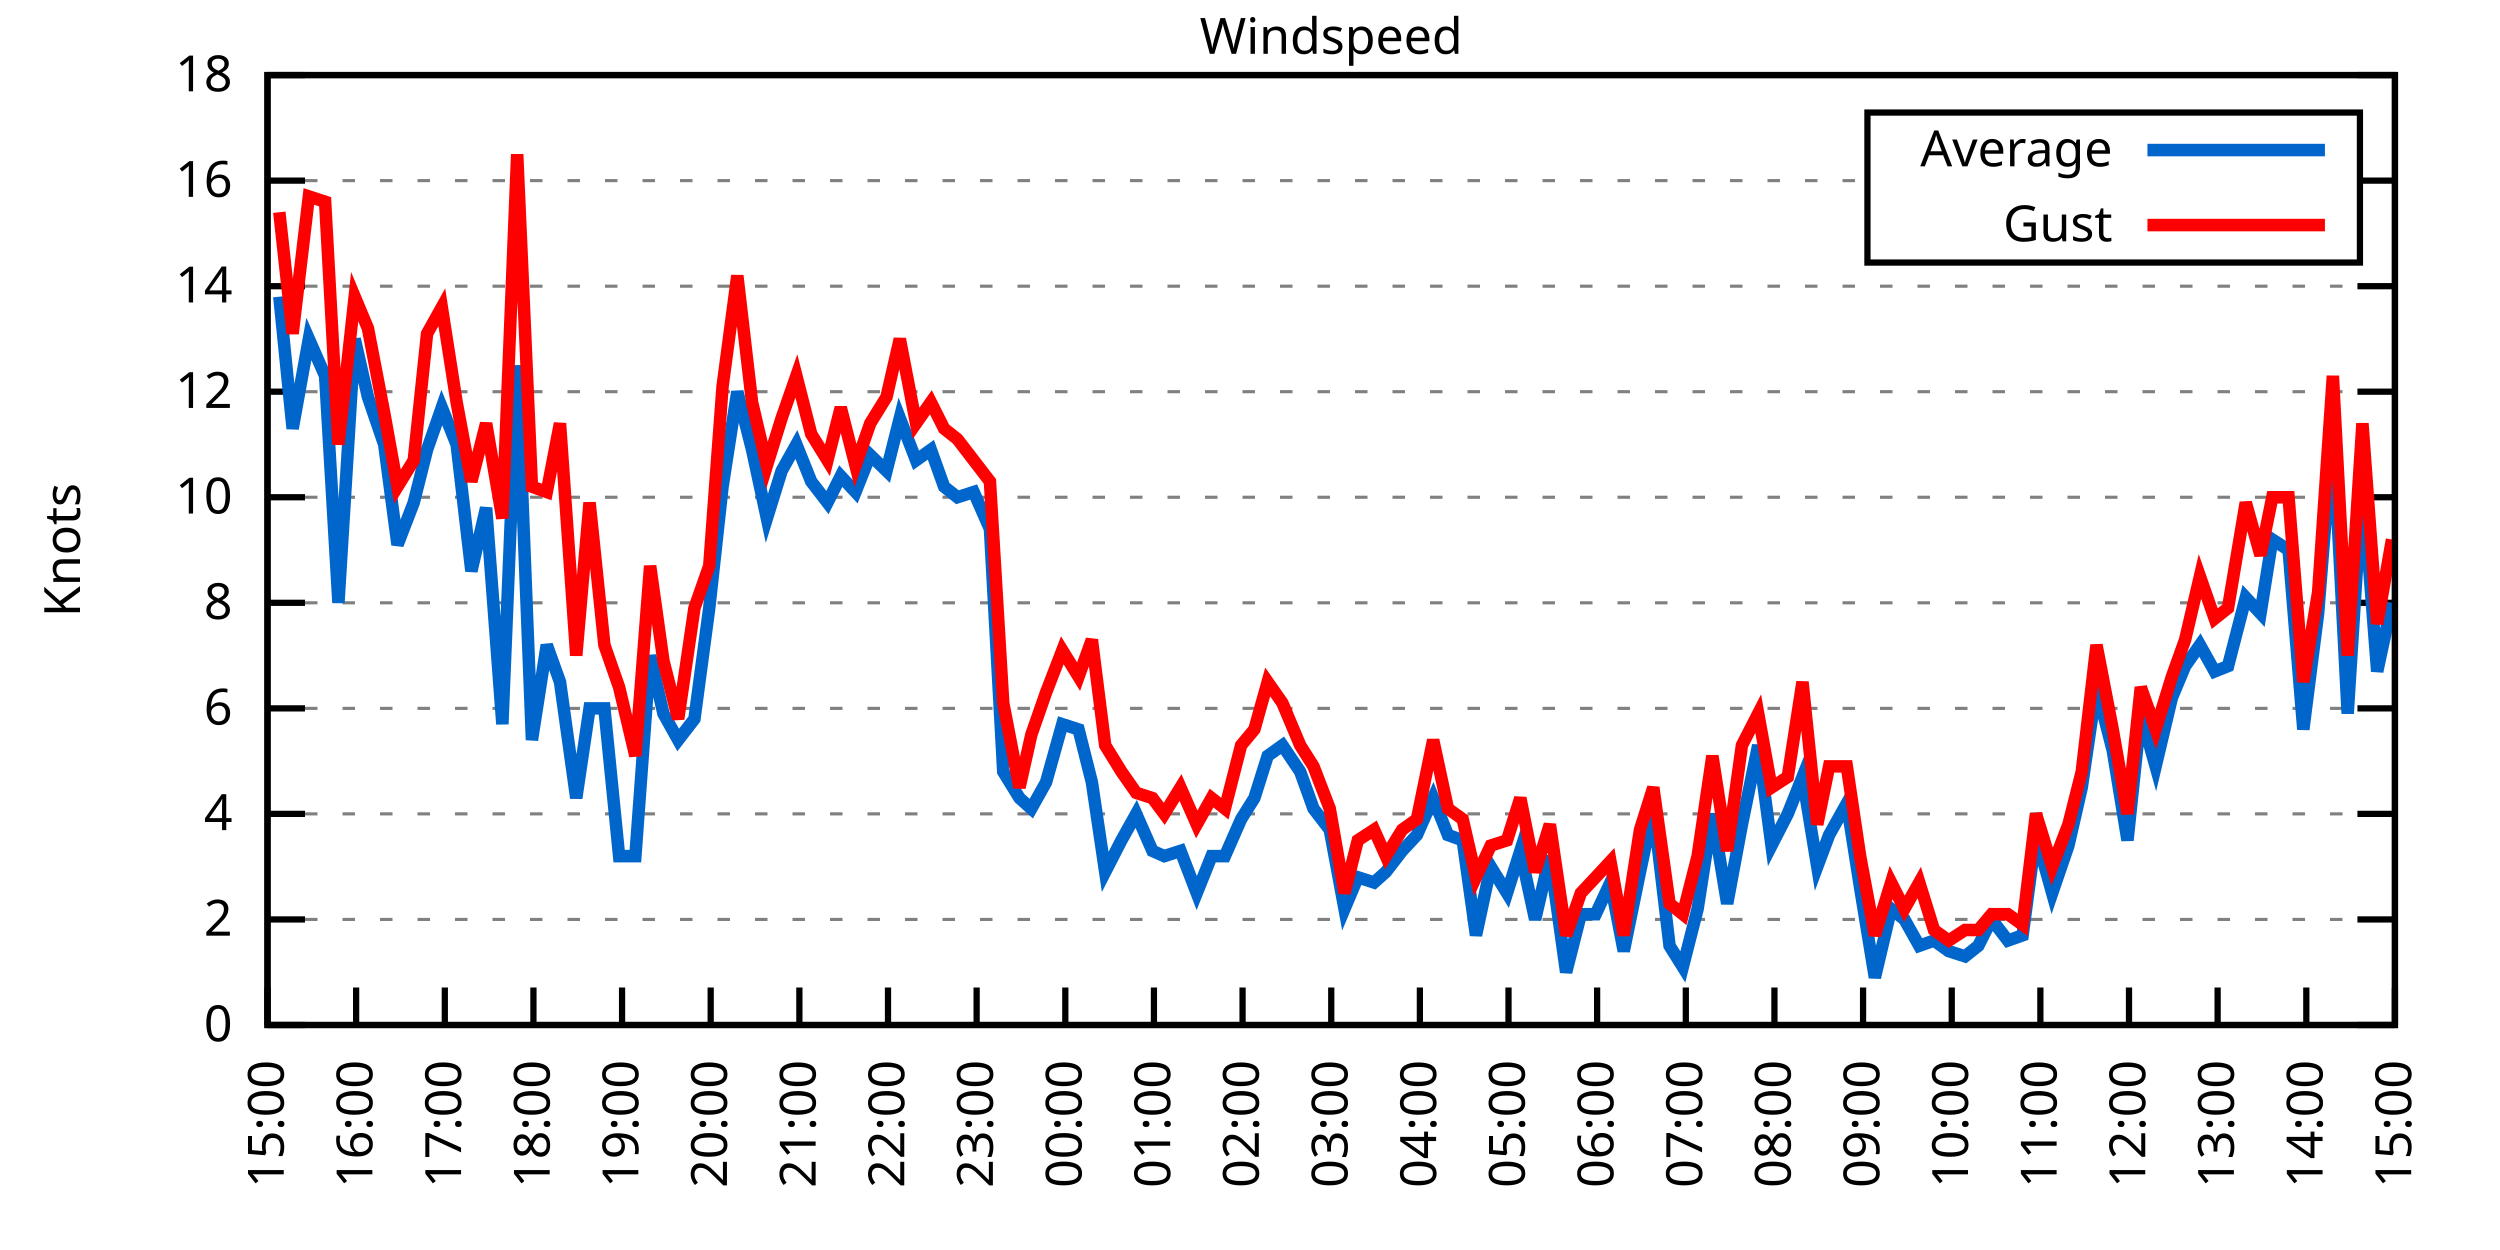
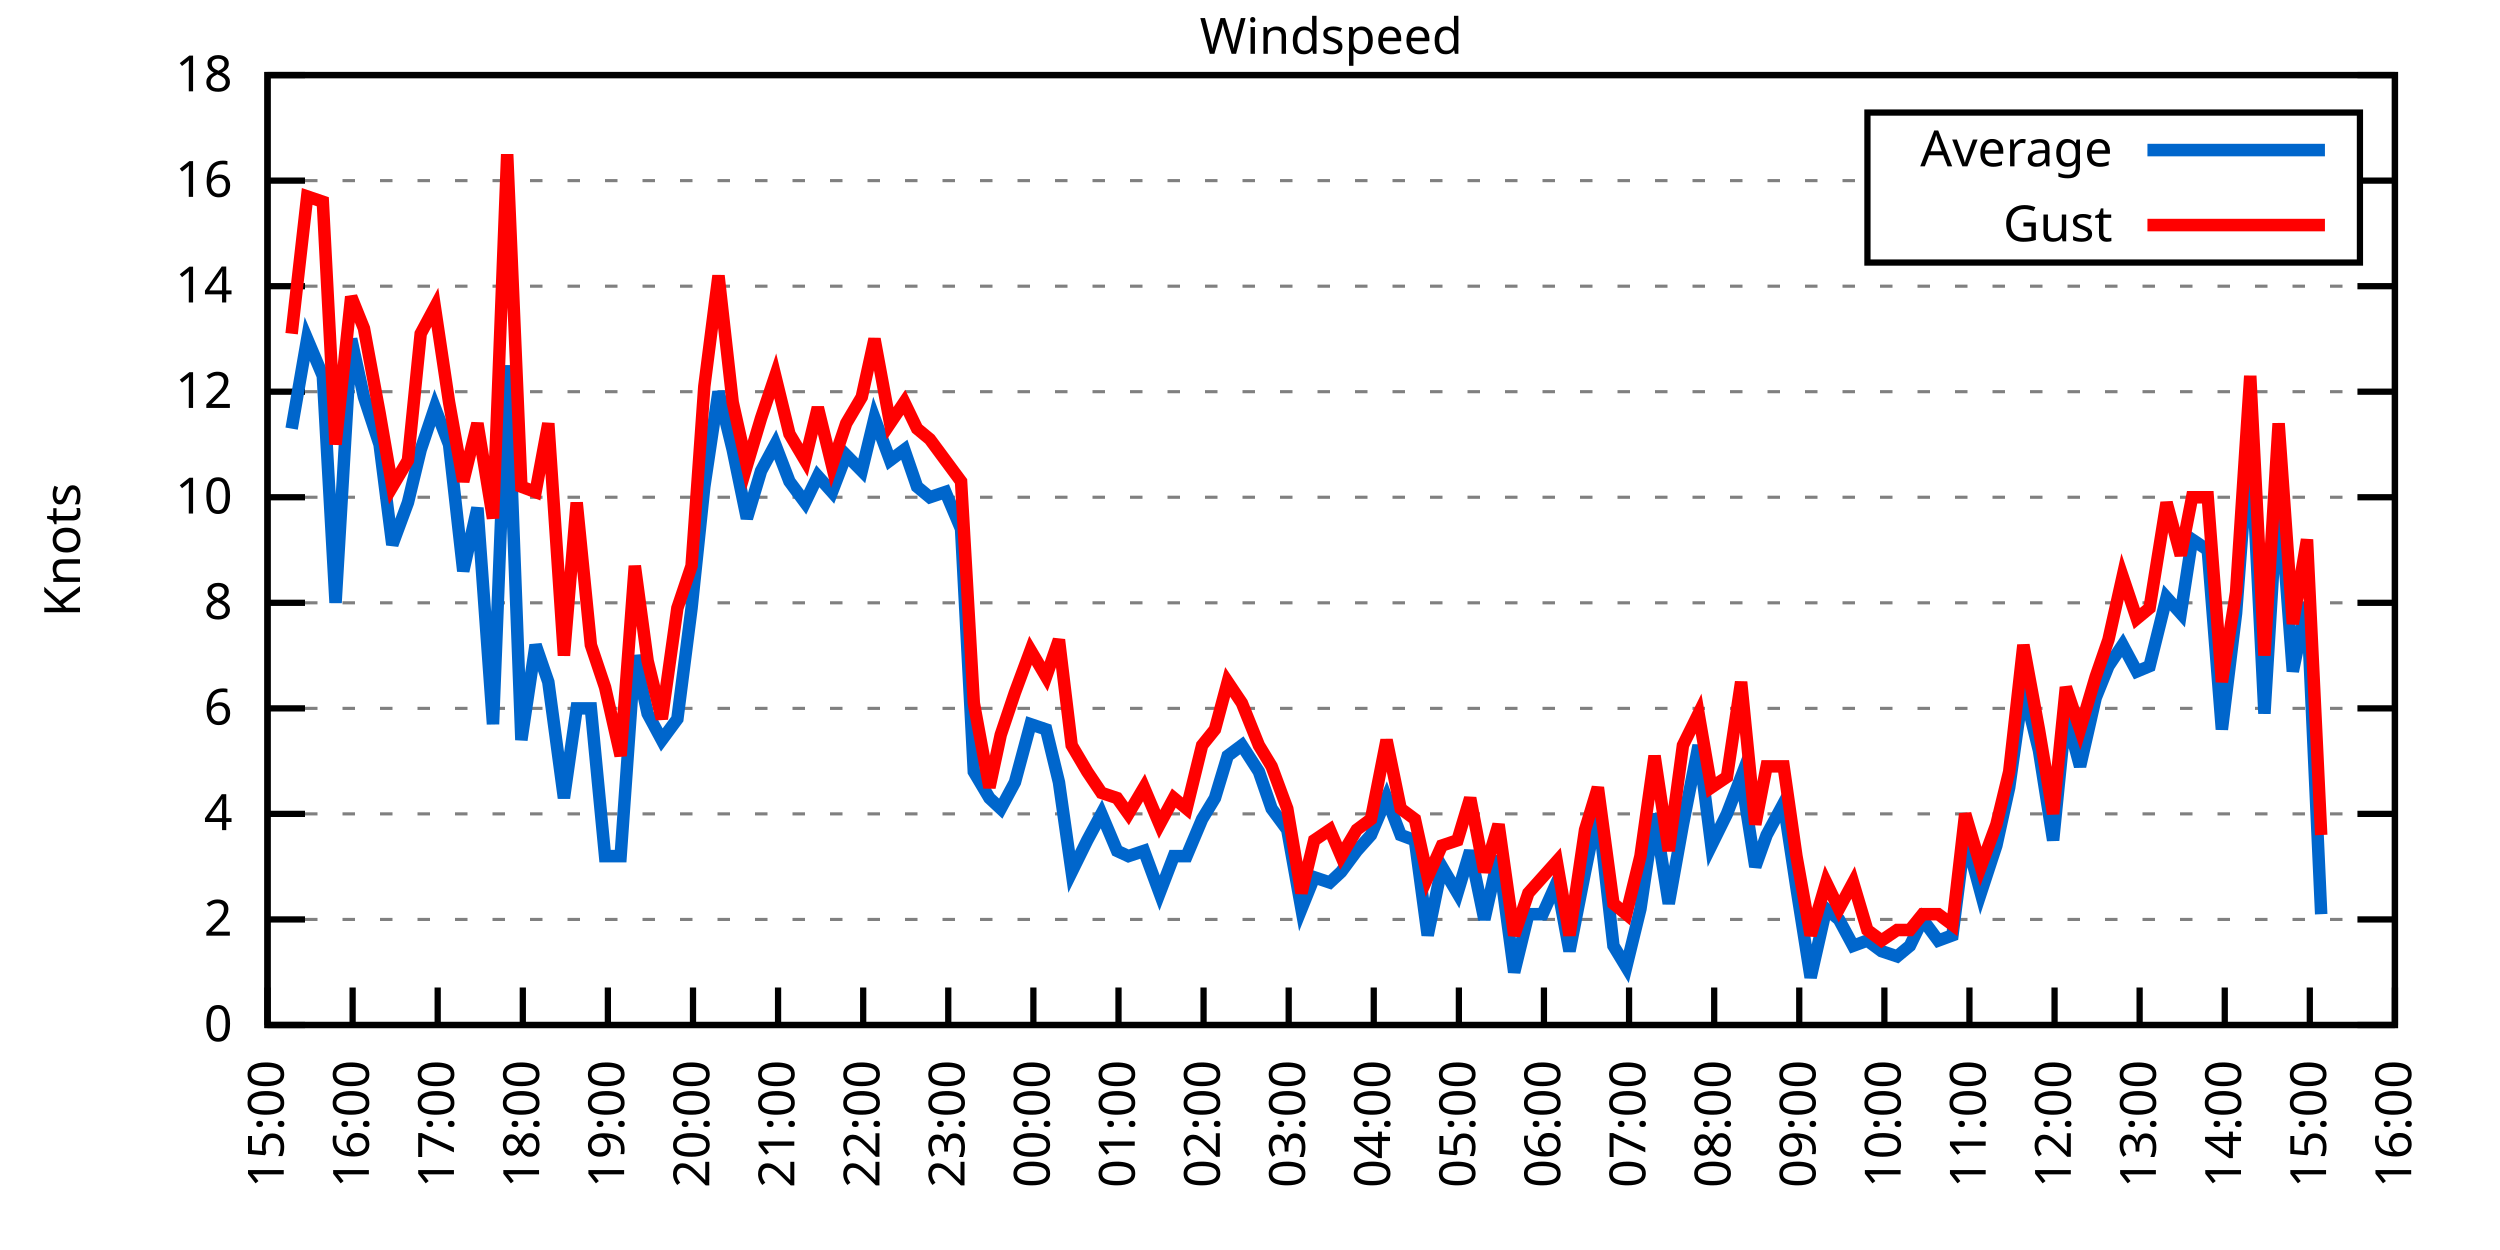
<svg xmlns="http://www.w3.org/2000/svg" xmlns:xlink="http://www.w3.org/1999/xlink" width="400" height="200" viewBox="0 0 400 200">
  <g id="gnuplot_canvas">
    <rect x="0" y="0" width="400" height="200" fill="none" />
    <defs>
      <circle id="gpDot" r="0.5" stroke-width="0.5" stroke="currentColor" />
      <path id="gpPt0" stroke-width="0.333" stroke="currentColor" d="M-1,0 h2 M0,-1 v2" />
      <path id="gpPt1" stroke-width="0.333" stroke="currentColor" d="M-1,-1 L1,1 M1,-1 L-1,1" />
      <path id="gpPt2" stroke-width="0.333" stroke="currentColor" d="M-1,0 L1,0 M0,-1 L0,1 M-1,-1 L1,1 M-1,1 L1,-1" />
      <rect id="gpPt3" stroke-width="0.333" stroke="currentColor" x="-1" y="-1" width="2" height="2" />
      <rect id="gpPt4" stroke-width="0.333" stroke="currentColor" fill="currentColor" x="-1" y="-1" width="2" height="2" />
      <circle id="gpPt5" stroke-width="0.333" stroke="currentColor" cx="0" cy="0" r="1" />
      <use xlink:href="#gpPt5" id="gpPt6" fill="currentColor" stroke="none" />
      <path id="gpPt7" stroke-width="0.333" stroke="currentColor" d="M0,-1.33 L-1.33,0.67 L1.33,0.67 z" />
      <use xlink:href="#gpPt7" id="gpPt8" fill="currentColor" stroke="none" />
      <use xlink:href="#gpPt7" id="gpPt9" stroke="currentColor" transform="rotate(180)" />
      <use xlink:href="#gpPt9" id="gpPt10" fill="currentColor" stroke="none" />
      <use xlink:href="#gpPt3" id="gpPt11" stroke="currentColor" transform="rotate(45)" />
      <use xlink:href="#gpPt11" id="gpPt12" fill="currentColor" stroke="none" />
      <path id="gpPt13" stroke-width="0.333" stroke="currentColor" d="M0,1.330 L1.265,0.411 L0.782,-1.067 L-0.782,-1.076 L-1.265,0.411 z" />
      <use xlink:href="#gpPt13" id="gpPt14" fill="currentColor" stroke="none" />
      <filter id="textbox" filterUnits="objectBoundingBox" x="0" y="0" height="1" width="1">
        <feFlood flood-color="white" flood-opacity="1" result="bgnd" />
        <feComposite in="SourceGraphic" in2="bgnd" operator="atop" />
      </filter>
      <filter id="greybox" filterUnits="objectBoundingBox" x="0" y="0" height="1" width="1">
        <feFlood flood-color="lightgrey" flood-opacity="1" result="grey" />
        <feComposite in="SourceGraphic" in2="grey" operator="atop" />
      </filter>
    </defs>
    <g fill="none" color="white" stroke="currentColor" stroke-width="1.00" stroke-linecap="butt" stroke-linejoin="miter">
</g>
    <g fill="none" color="black" stroke="currentColor" stroke-width="1.00" stroke-linecap="butt" stroke-linejoin="miter">
      <g stroke="none" shape-rendering="crispEdges">
        <polygon fill="rgb(255, 255, 255)" points="42.80,164.00 383.18,164.00 383.18,12.02 42.80,12.02 " />
      </g>
    </g>
    <g fill="none" color="black" stroke="currentColor" stroke-width="1.00" stroke-linecap="butt" stroke-linejoin="miter">
</g>
    <g fill="none" color="black" stroke="black" stroke-width="0.50" stroke-linecap="butt" stroke-linejoin="miter">
</g>
    <g fill="none" color="gray" stroke="currentColor" stroke-width="0.50" stroke-linecap="butt" stroke-linejoin="miter">
      <path stroke="gray" stroke-dasharray="2,4" class="gridline" d="M42.80,164.00 L383.19,164.00  " />
    </g>
    <g fill="none" color="gray" stroke="gray" stroke-width="1.00" stroke-linecap="butt" stroke-linejoin="miter">
</g>
    <g fill="none" color="black" stroke="currentColor" stroke-width="1.00" stroke-linecap="butt" stroke-linejoin="miter">
      <path stroke="black" d="M42.80,164.00 L48.80,164.00 M383.19,164.00 L377.19,164.00  " />
      <g transform="translate(37.20,166.60)" stroke="none" fill="black" font-family="Sans" font-size="8.00" text-anchor="end">
        <text>
          <tspan font-family="Sans"> 0</tspan>
        </text>
      </g>
    </g>
    <g fill="none" color="black" stroke="currentColor" stroke-width="1.00" stroke-linecap="butt" stroke-linejoin="miter">
</g>
    <g fill="none" color="black" stroke="black" stroke-width="0.50" stroke-linecap="butt" stroke-linejoin="miter">
</g>
    <g fill="none" color="gray" stroke="currentColor" stroke-width="0.50" stroke-linecap="butt" stroke-linejoin="miter">
      <path stroke="gray" stroke-dasharray="2,4" class="gridline" d="M42.80,147.11 L383.19,147.11  " />
    </g>
    <g fill="none" color="gray" stroke="gray" stroke-width="1.00" stroke-linecap="butt" stroke-linejoin="miter">
</g>
    <g fill="none" color="black" stroke="currentColor" stroke-width="1.00" stroke-linecap="butt" stroke-linejoin="miter">
      <path stroke="black" d="M42.80,147.11 L48.80,147.11 M383.19,147.11 L377.19,147.11  " />
      <g transform="translate(37.20,149.71)" stroke="none" fill="black" font-family="Sans" font-size="8.00" text-anchor="end">
        <text>
          <tspan font-family="Sans"> 2</tspan>
        </text>
      </g>
    </g>
    <g fill="none" color="black" stroke="currentColor" stroke-width="1.00" stroke-linecap="butt" stroke-linejoin="miter">
</g>
    <g fill="none" color="black" stroke="black" stroke-width="0.50" stroke-linecap="butt" stroke-linejoin="miter">
</g>
    <g fill="none" color="gray" stroke="currentColor" stroke-width="0.50" stroke-linecap="butt" stroke-linejoin="miter">
      <path stroke="gray" stroke-dasharray="2,4" class="gridline" d="M42.80,130.22 L383.19,130.22  " />
    </g>
    <g fill="none" color="gray" stroke="gray" stroke-width="1.00" stroke-linecap="butt" stroke-linejoin="miter">
</g>
    <g fill="none" color="black" stroke="currentColor" stroke-width="1.00" stroke-linecap="butt" stroke-linejoin="miter">
      <path stroke="black" d="M42.80,130.22 L48.80,130.22 M383.19,130.22 L377.19,130.22  " />
      <g transform="translate(37.20,132.82)" stroke="none" fill="black" font-family="Sans" font-size="8.00" text-anchor="end">
        <text>
          <tspan font-family="Sans"> 4</tspan>
        </text>
      </g>
    </g>
    <g fill="none" color="black" stroke="currentColor" stroke-width="1.00" stroke-linecap="butt" stroke-linejoin="miter">
</g>
    <g fill="none" color="black" stroke="black" stroke-width="0.50" stroke-linecap="butt" stroke-linejoin="miter">
</g>
    <g fill="none" color="gray" stroke="currentColor" stroke-width="0.50" stroke-linecap="butt" stroke-linejoin="miter">
      <path stroke="gray" stroke-dasharray="2,4" class="gridline" d="M42.80,113.34 L383.19,113.34  " />
    </g>
    <g fill="none" color="gray" stroke="gray" stroke-width="1.00" stroke-linecap="butt" stroke-linejoin="miter">
</g>
    <g fill="none" color="black" stroke="currentColor" stroke-width="1.00" stroke-linecap="butt" stroke-linejoin="miter">
      <path stroke="black" d="M42.80,113.34 L48.80,113.34 M383.19,113.34 L377.19,113.34  " />
      <g transform="translate(37.20,115.94)" stroke="none" fill="black" font-family="Sans" font-size="8.00" text-anchor="end">
        <text>
          <tspan font-family="Sans"> 6</tspan>
        </text>
      </g>
    </g>
    <g fill="none" color="black" stroke="currentColor" stroke-width="1.00" stroke-linecap="butt" stroke-linejoin="miter">
</g>
    <g fill="none" color="black" stroke="black" stroke-width="0.50" stroke-linecap="butt" stroke-linejoin="miter">
</g>
    <g fill="none" color="gray" stroke="currentColor" stroke-width="0.50" stroke-linecap="butt" stroke-linejoin="miter">
      <path stroke="gray" stroke-dasharray="2,4" class="gridline" d="M42.80,96.45 L383.19,96.45  " />
    </g>
    <g fill="none" color="gray" stroke="gray" stroke-width="1.00" stroke-linecap="butt" stroke-linejoin="miter">
</g>
    <g fill="none" color="black" stroke="currentColor" stroke-width="1.00" stroke-linecap="butt" stroke-linejoin="miter">
      <path stroke="black" d="M42.80,96.45 L48.80,96.45 M383.19,96.45 L377.19,96.45  " />
      <g transform="translate(37.20,99.05)" stroke="none" fill="black" font-family="Sans" font-size="8.00" text-anchor="end">
        <text>
          <tspan font-family="Sans"> 8</tspan>
        </text>
      </g>
    </g>
    <g fill="none" color="black" stroke="currentColor" stroke-width="1.00" stroke-linecap="butt" stroke-linejoin="miter">
</g>
    <g fill="none" color="black" stroke="black" stroke-width="0.50" stroke-linecap="butt" stroke-linejoin="miter">
</g>
    <g fill="none" color="gray" stroke="currentColor" stroke-width="0.50" stroke-linecap="butt" stroke-linejoin="miter">
      <path stroke="gray" stroke-dasharray="2,4" class="gridline" d="M42.80,79.56 L383.19,79.56  " />
    </g>
    <g fill="none" color="gray" stroke="gray" stroke-width="1.00" stroke-linecap="butt" stroke-linejoin="miter">
</g>
    <g fill="none" color="black" stroke="currentColor" stroke-width="1.00" stroke-linecap="butt" stroke-linejoin="miter">
      <path stroke="black" d="M42.80,79.56 L48.80,79.56 M383.19,79.56 L377.19,79.56  " />
      <g transform="translate(37.20,82.16)" stroke="none" fill="black" font-family="Sans" font-size="8.00" text-anchor="end">
        <text>
          <tspan font-family="Sans"> 10</tspan>
        </text>
      </g>
    </g>
    <g fill="none" color="black" stroke="currentColor" stroke-width="1.00" stroke-linecap="butt" stroke-linejoin="miter">
</g>
    <g fill="none" color="black" stroke="black" stroke-width="0.50" stroke-linecap="butt" stroke-linejoin="miter">
</g>
    <g fill="none" color="gray" stroke="currentColor" stroke-width="0.50" stroke-linecap="butt" stroke-linejoin="miter">
      <path stroke="gray" stroke-dasharray="2,4" class="gridline" d="M42.80,62.67 L383.19,62.67  " />
    </g>
    <g fill="none" color="gray" stroke="gray" stroke-width="1.00" stroke-linecap="butt" stroke-linejoin="miter">
</g>
    <g fill="none" color="black" stroke="currentColor" stroke-width="1.00" stroke-linecap="butt" stroke-linejoin="miter">
      <path stroke="black" d="M42.80,62.67 L48.80,62.67 M383.19,62.67 L377.19,62.67  " />
      <g transform="translate(37.20,65.27)" stroke="none" fill="black" font-family="Sans" font-size="8.00" text-anchor="end">
        <text>
          <tspan font-family="Sans"> 12</tspan>
        </text>
      </g>
    </g>
    <g fill="none" color="black" stroke="currentColor" stroke-width="1.00" stroke-linecap="butt" stroke-linejoin="miter">
</g>
    <g fill="none" color="black" stroke="black" stroke-width="0.50" stroke-linecap="butt" stroke-linejoin="miter">
</g>
    <g fill="none" color="gray" stroke="currentColor" stroke-width="0.50" stroke-linecap="butt" stroke-linejoin="miter">
      <path stroke="gray" stroke-dasharray="2,4" class="gridline" d="M42.80,45.79 L383.19,45.79  " />
    </g>
    <g fill="none" color="gray" stroke="gray" stroke-width="1.00" stroke-linecap="butt" stroke-linejoin="miter">
</g>
    <g fill="none" color="black" stroke="currentColor" stroke-width="1.00" stroke-linecap="butt" stroke-linejoin="miter">
      <path stroke="black" d="M42.80,45.79 L48.80,45.79 M383.19,45.79 L377.19,45.79  " />
      <g transform="translate(37.20,48.39)" stroke="none" fill="black" font-family="Sans" font-size="8.00" text-anchor="end">
        <text>
          <tspan font-family="Sans"> 14</tspan>
        </text>
      </g>
    </g>
    <g fill="none" color="black" stroke="currentColor" stroke-width="1.00" stroke-linecap="butt" stroke-linejoin="miter">
</g>
    <g fill="none" color="black" stroke="black" stroke-width="0.50" stroke-linecap="butt" stroke-linejoin="miter">
</g>
    <g fill="none" color="gray" stroke="currentColor" stroke-width="0.50" stroke-linecap="butt" stroke-linejoin="miter">
      <path stroke="gray" stroke-dasharray="2,4" class="gridline" d="M42.80,28.90 L298.79,28.90 M377.59,28.90 L383.19,28.90  " />
    </g>
    <g fill="none" color="gray" stroke="gray" stroke-width="1.00" stroke-linecap="butt" stroke-linejoin="miter">
</g>
    <g fill="none" color="black" stroke="currentColor" stroke-width="1.00" stroke-linecap="butt" stroke-linejoin="miter">
      <path stroke="black" d="M42.80,28.90 L48.80,28.90 M383.19,28.90 L377.19,28.90  " />
      <g transform="translate(37.20,31.50)" stroke="none" fill="black" font-family="Sans" font-size="8.00" text-anchor="end">
        <text>
          <tspan font-family="Sans"> 16</tspan>
        </text>
      </g>
    </g>
    <g fill="none" color="black" stroke="currentColor" stroke-width="1.00" stroke-linecap="butt" stroke-linejoin="miter">
</g>
    <g fill="none" color="black" stroke="black" stroke-width="0.50" stroke-linecap="butt" stroke-linejoin="miter">
</g>
    <g fill="none" color="gray" stroke="currentColor" stroke-width="0.50" stroke-linecap="butt" stroke-linejoin="miter">
      <path stroke="gray" stroke-dasharray="2,4" class="gridline" d="M42.80,12.01 L383.19,12.01  " />
    </g>
    <g fill="none" color="gray" stroke="gray" stroke-width="1.00" stroke-linecap="butt" stroke-linejoin="miter">
</g>
    <g fill="none" color="black" stroke="currentColor" stroke-width="1.00" stroke-linecap="butt" stroke-linejoin="miter">
      <path stroke="black" d="M42.80,12.01 L48.80,12.01 M383.19,12.01 L377.19,12.01  " />
      <g transform="translate(37.20,14.61)" stroke="none" fill="black" font-family="Sans" font-size="8.00" text-anchor="end">
        <text>
          <tspan font-family="Sans"> 18</tspan>
        </text>
      </g>
    </g>
    <g fill="none" color="black" stroke="currentColor" stroke-width="1.00" stroke-linecap="butt" stroke-linejoin="miter">
      <path stroke="black" d="M42.80,164.00 L42.80,158.00  " />
      <g transform="translate(45.40,169.60) rotate(270.00)" stroke="none" fill="black" font-family="Sans" font-size="8.00" text-anchor="end">
        <text>
          <tspan font-family="Sans">15:00</tspan>
        </text>
      </g>
    </g>
    <g fill="none" color="black" stroke="currentColor" stroke-width="1.00" stroke-linecap="butt" stroke-linejoin="miter">
-       <path stroke="black" d="M56.98,164.00 L56.98,158.00  " />
-       <g transform="translate(59.58,169.60) rotate(270.00)" stroke="none" fill="black" font-family="Sans" font-size="8.00" text-anchor="end">
+       <path stroke="black" d="M56.42,164.00 L56.42,158.00  " />
+       <g transform="translate(59.02,169.60) rotate(270.00)" stroke="none" fill="black" font-family="Sans" font-size="8.00" text-anchor="end">
        <text>
          <tspan font-family="Sans">16:00</tspan>
        </text>
      </g>
    </g>
    <g fill="none" color="black" stroke="currentColor" stroke-width="1.00" stroke-linecap="butt" stroke-linejoin="miter">
-       <path stroke="black" d="M71.17,164.00 L71.17,158.00  " />
-       <g transform="translate(73.77,169.60) rotate(270.00)" stroke="none" fill="black" font-family="Sans" font-size="8.00" text-anchor="end">
+       <path stroke="black" d="M70.03,164.00 L70.03,158.00  " />
+       <g transform="translate(72.63,169.60) rotate(270.00)" stroke="none" fill="black" font-family="Sans" font-size="8.00" text-anchor="end">
        <text>
          <tspan font-family="Sans">17:00</tspan>
        </text>
      </g>
    </g>
    <g fill="none" color="black" stroke="currentColor" stroke-width="1.00" stroke-linecap="butt" stroke-linejoin="miter">
-       <path stroke="black" d="M85.35,164.00 L85.35,158.00  " />
-       <g transform="translate(87.95,169.60) rotate(270.00)" stroke="none" fill="black" font-family="Sans" font-size="8.00" text-anchor="end">
+       <path stroke="black" d="M83.65,164.00 L83.65,158.00  " />
+       <g transform="translate(86.25,169.60) rotate(270.00)" stroke="none" fill="black" font-family="Sans" font-size="8.00" text-anchor="end">
        <text>
          <tspan font-family="Sans">18:00</tspan>
        </text>
      </g>
    </g>
    <g fill="none" color="black" stroke="currentColor" stroke-width="1.00" stroke-linecap="butt" stroke-linejoin="miter">
-       <path stroke="black" d="M99.53,164.00 L99.53,158.00  " />
-       <g transform="translate(102.13,169.60) rotate(270.00)" stroke="none" fill="black" font-family="Sans" font-size="8.00" text-anchor="end">
+       <path stroke="black" d="M97.26,164.00 L97.26,158.00  " />
+       <g transform="translate(99.86,169.60) rotate(270.00)" stroke="none" fill="black" font-family="Sans" font-size="8.00" text-anchor="end">
        <text>
          <tspan font-family="Sans">19:00</tspan>
        </text>
      </g>
    </g>
    <g fill="none" color="black" stroke="currentColor" stroke-width="1.00" stroke-linecap="butt" stroke-linejoin="miter">
-       <path stroke="black" d="M113.71,164.00 L113.71,158.00  " />
-       <g transform="translate(116.31,169.60) rotate(270.00)" stroke="none" fill="black" font-family="Sans" font-size="8.00" text-anchor="end">
+       <path stroke="black" d="M110.88,164.00 L110.88,158.00  " />
+       <g transform="translate(113.48,169.60) rotate(270.00)" stroke="none" fill="black" font-family="Sans" font-size="8.00" text-anchor="end">
        <text>
          <tspan font-family="Sans">20:00</tspan>
        </text>
      </g>
    </g>
    <g fill="none" color="black" stroke="currentColor" stroke-width="1.00" stroke-linecap="butt" stroke-linejoin="miter">
-       <path stroke="black" d="M127.90,164.00 L127.90,158.00  " />
-       <g transform="translate(130.50,169.60) rotate(270.00)" stroke="none" fill="black" font-family="Sans" font-size="8.00" text-anchor="end">
+       <path stroke="black" d="M124.49,164.00 L124.49,158.00  " />
+       <g transform="translate(127.09,169.60) rotate(270.00)" stroke="none" fill="black" font-family="Sans" font-size="8.00" text-anchor="end">
        <text>
          <tspan font-family="Sans">21:00</tspan>
        </text>
      </g>
    </g>
    <g fill="none" color="black" stroke="currentColor" stroke-width="1.00" stroke-linecap="butt" stroke-linejoin="miter">
-       <path stroke="black" d="M142.08,164.00 L142.08,158.00  " />
-       <g transform="translate(144.68,169.60) rotate(270.00)" stroke="none" fill="black" font-family="Sans" font-size="8.00" text-anchor="end">
+       <path stroke="black" d="M138.11,164.00 L138.11,158.00  " />
+       <g transform="translate(140.71,169.60) rotate(270.00)" stroke="none" fill="black" font-family="Sans" font-size="8.00" text-anchor="end">
        <text>
          <tspan font-family="Sans">22:00</tspan>
        </text>
      </g>
    </g>
    <g fill="none" color="black" stroke="currentColor" stroke-width="1.00" stroke-linecap="butt" stroke-linejoin="miter">
-       <path stroke="black" d="M156.26,164.00 L156.26,158.00  " />
-       <g transform="translate(158.86,169.60) rotate(270.00)" stroke="none" fill="black" font-family="Sans" font-size="8.00" text-anchor="end">
+       <path stroke="black" d="M151.72,164.00 L151.72,158.00  " />
+       <g transform="translate(154.32,169.60) rotate(270.00)" stroke="none" fill="black" font-family="Sans" font-size="8.00" text-anchor="end">
        <text>
          <tspan font-family="Sans">23:00</tspan>
        </text>
      </g>
    </g>
    <g fill="none" color="black" stroke="currentColor" stroke-width="1.00" stroke-linecap="butt" stroke-linejoin="miter">
-       <path stroke="black" d="M170.45,164.00 L170.45,158.00  " />
-       <g transform="translate(173.05,169.60) rotate(270.00)" stroke="none" fill="black" font-family="Sans" font-size="8.00" text-anchor="end">
+       <path stroke="black" d="M165.34,164.00 L165.34,158.00  " />
+       <g transform="translate(167.94,169.60) rotate(270.00)" stroke="none" fill="black" font-family="Sans" font-size="8.00" text-anchor="end">
        <text>
          <tspan font-family="Sans">00:00</tspan>
        </text>
      </g>
    </g>
    <g fill="none" color="black" stroke="currentColor" stroke-width="1.00" stroke-linecap="butt" stroke-linejoin="miter">
-       <path stroke="black" d="M184.63,164.00 L184.63,158.00  " />
-       <g transform="translate(187.23,169.60) rotate(270.00)" stroke="none" fill="black" font-family="Sans" font-size="8.00" text-anchor="end">
+       <path stroke="black" d="M178.96,164.00 L178.96,158.00  " />
+       <g transform="translate(181.56,169.60) rotate(270.00)" stroke="none" fill="black" font-family="Sans" font-size="8.00" text-anchor="end">
        <text>
          <tspan font-family="Sans">01:00</tspan>
        </text>
      </g>
    </g>
    <g fill="none" color="black" stroke="currentColor" stroke-width="1.00" stroke-linecap="butt" stroke-linejoin="miter">
-       <path stroke="black" d="M198.81,164.00 L198.81,158.00  " />
-       <g transform="translate(201.41,169.60) rotate(270.00)" stroke="none" fill="black" font-family="Sans" font-size="8.00" text-anchor="end">
+       <path stroke="black" d="M192.57,164.00 L192.57,158.00  " />
+       <g transform="translate(195.17,169.60) rotate(270.00)" stroke="none" fill="black" font-family="Sans" font-size="8.00" text-anchor="end">
        <text>
          <tspan font-family="Sans">02:00</tspan>
        </text>
      </g>
    </g>
    <g fill="none" color="black" stroke="currentColor" stroke-width="1.00" stroke-linecap="butt" stroke-linejoin="miter">
-       <path stroke="black" d="M213.00,164.00 L213.00,158.00  " />
-       <g transform="translate(215.60,169.60) rotate(270.00)" stroke="none" fill="black" font-family="Sans" font-size="8.00" text-anchor="end">
+       <path stroke="black" d="M206.19,164.00 L206.19,158.00  " />
+       <g transform="translate(208.79,169.60) rotate(270.00)" stroke="none" fill="black" font-family="Sans" font-size="8.00" text-anchor="end">
        <text>
          <tspan font-family="Sans">03:00</tspan>
        </text>
      </g>
    </g>
    <g fill="none" color="black" stroke="currentColor" stroke-width="1.00" stroke-linecap="butt" stroke-linejoin="miter">
-       <path stroke="black" d="M227.18,164.00 L227.18,158.00  " />
-       <g transform="translate(229.78,169.60) rotate(270.00)" stroke="none" fill="black" font-family="Sans" font-size="8.00" text-anchor="end">
+       <path stroke="black" d="M219.80,164.00 L219.80,158.00  " />
+       <g transform="translate(222.40,169.60) rotate(270.00)" stroke="none" fill="black" font-family="Sans" font-size="8.00" text-anchor="end">
        <text>
          <tspan font-family="Sans">04:00</tspan>
        </text>
      </g>
    </g>
    <g fill="none" color="black" stroke="currentColor" stroke-width="1.00" stroke-linecap="butt" stroke-linejoin="miter">
-       <path stroke="black" d="M241.36,164.00 L241.36,158.00  " />
-       <g transform="translate(243.96,169.60) rotate(270.00)" stroke="none" fill="black" font-family="Sans" font-size="8.00" text-anchor="end">
+       <path stroke="black" d="M233.42,164.00 L233.42,158.00  " />
+       <g transform="translate(236.02,169.60) rotate(270.00)" stroke="none" fill="black" font-family="Sans" font-size="8.00" text-anchor="end">
        <text>
          <tspan font-family="Sans">05:00</tspan>
        </text>
      </g>
    </g>
    <g fill="none" color="black" stroke="currentColor" stroke-width="1.00" stroke-linecap="butt" stroke-linejoin="miter">
-       <path stroke="black" d="M255.54,164.00 L255.54,158.00  " />
-       <g transform="translate(258.14,169.60) rotate(270.00)" stroke="none" fill="black" font-family="Sans" font-size="8.00" text-anchor="end">
+       <path stroke="black" d="M247.03,164.00 L247.03,158.00  " />
+       <g transform="translate(249.63,169.60) rotate(270.00)" stroke="none" fill="black" font-family="Sans" font-size="8.00" text-anchor="end">
        <text>
          <tspan font-family="Sans">06:00</tspan>
        </text>
      </g>
    </g>
    <g fill="none" color="black" stroke="currentColor" stroke-width="1.00" stroke-linecap="butt" stroke-linejoin="miter">
-       <path stroke="black" d="M269.73,164.00 L269.73,158.00  " />
-       <g transform="translate(272.33,169.60) rotate(270.00)" stroke="none" fill="black" font-family="Sans" font-size="8.00" text-anchor="end">
+       <path stroke="black" d="M260.65,164.00 L260.65,158.00  " />
+       <g transform="translate(263.25,169.60) rotate(270.00)" stroke="none" fill="black" font-family="Sans" font-size="8.00" text-anchor="end">
        <text>
          <tspan font-family="Sans">07:00</tspan>
        </text>
      </g>
    </g>
    <g fill="none" color="black" stroke="currentColor" stroke-width="1.00" stroke-linecap="butt" stroke-linejoin="miter">
-       <path stroke="black" d="M283.91,164.00 L283.91,158.00  " />
-       <g transform="translate(286.51,169.60) rotate(270.00)" stroke="none" fill="black" font-family="Sans" font-size="8.00" text-anchor="end">
+       <path stroke="black" d="M274.27,164.00 L274.27,158.00  " />
+       <g transform="translate(276.87,169.60) rotate(270.00)" stroke="none" fill="black" font-family="Sans" font-size="8.00" text-anchor="end">
        <text>
          <tspan font-family="Sans">08:00</tspan>
        </text>
      </g>
    </g>
    <g fill="none" color="black" stroke="currentColor" stroke-width="1.00" stroke-linecap="butt" stroke-linejoin="miter">
-       <path stroke="black" d="M298.09,164.00 L298.09,158.00  " />
-       <g transform="translate(300.69,169.60) rotate(270.00)" stroke="none" fill="black" font-family="Sans" font-size="8.00" text-anchor="end">
+       <path stroke="black" d="M287.88,164.00 L287.88,158.00  " />
+       <g transform="translate(290.48,169.60) rotate(270.00)" stroke="none" fill="black" font-family="Sans" font-size="8.00" text-anchor="end">
        <text>
          <tspan font-family="Sans">09:00</tspan>
        </text>
      </g>
    </g>
    <g fill="none" color="black" stroke="currentColor" stroke-width="1.00" stroke-linecap="butt" stroke-linejoin="miter">
-       <path stroke="black" d="M312.28,164.00 L312.28,158.00  " />
-       <g transform="translate(314.88,169.60) rotate(270.00)" stroke="none" fill="black" font-family="Sans" font-size="8.00" text-anchor="end">
+       <path stroke="black" d="M301.50,164.00 L301.50,158.00  " />
+       <g transform="translate(304.10,169.60) rotate(270.00)" stroke="none" fill="black" font-family="Sans" font-size="8.00" text-anchor="end">
        <text>
          <tspan font-family="Sans">10:00</tspan>
        </text>
      </g>
    </g>
    <g fill="none" color="black" stroke="currentColor" stroke-width="1.00" stroke-linecap="butt" stroke-linejoin="miter">
-       <path stroke="black" d="M326.46,164.00 L326.46,158.00  " />
-       <g transform="translate(329.06,169.60) rotate(270.00)" stroke="none" fill="black" font-family="Sans" font-size="8.00" text-anchor="end">
+       <path stroke="black" d="M315.11,164.00 L315.11,158.00  " />
+       <g transform="translate(317.71,169.60) rotate(270.00)" stroke="none" fill="black" font-family="Sans" font-size="8.00" text-anchor="end">
        <text>
          <tspan font-family="Sans">11:00</tspan>
        </text>
      </g>
    </g>
    <g fill="none" color="black" stroke="currentColor" stroke-width="1.00" stroke-linecap="butt" stroke-linejoin="miter">
-       <path stroke="black" d="M340.64,164.00 L340.64,158.00  " />
-       <g transform="translate(343.24,169.60) rotate(270.00)" stroke="none" fill="black" font-family="Sans" font-size="8.00" text-anchor="end">
+       <path stroke="black" d="M328.73,164.00 L328.73,158.00  " />
+       <g transform="translate(331.33,169.60) rotate(270.00)" stroke="none" fill="black" font-family="Sans" font-size="8.00" text-anchor="end">
        <text>
          <tspan font-family="Sans">12:00</tspan>
        </text>
      </g>
    </g>
    <g fill="none" color="black" stroke="currentColor" stroke-width="1.00" stroke-linecap="butt" stroke-linejoin="miter">
-       <path stroke="black" d="M354.82,164.00 L354.82,158.00  " />
-       <g transform="translate(357.42,169.60) rotate(270.00)" stroke="none" fill="black" font-family="Sans" font-size="8.00" text-anchor="end">
+       <path stroke="black" d="M342.34,164.00 L342.34,158.00  " />
+       <g transform="translate(344.94,169.60) rotate(270.00)" stroke="none" fill="black" font-family="Sans" font-size="8.00" text-anchor="end">
        <text>
          <tspan font-family="Sans">13:00</tspan>
        </text>
      </g>
    </g>
    <g fill="none" color="black" stroke="currentColor" stroke-width="1.00" stroke-linecap="butt" stroke-linejoin="miter">
-       <path stroke="black" d="M369.01,164.00 L369.01,158.00  " />
-       <g transform="translate(371.61,169.60) rotate(270.00)" stroke="none" fill="black" font-family="Sans" font-size="8.00" text-anchor="end">
+       <path stroke="black" d="M355.96,164.00 L355.96,158.00  " />
+       <g transform="translate(358.56,169.60) rotate(270.00)" stroke="none" fill="black" font-family="Sans" font-size="8.00" text-anchor="end">
        <text>
          <tspan font-family="Sans">14:00</tspan>
+         </text>
+       </g>
+     </g>
+     <g fill="none" color="black" stroke="currentColor" stroke-width="1.00" stroke-linecap="butt" stroke-linejoin="miter">
+       <path stroke="black" d="M369.57,164.00 L369.57,158.00  " />
+       <g transform="translate(372.17,169.60) rotate(270.00)" stroke="none" fill="black" font-family="Sans" font-size="8.00" text-anchor="end">
+         <text>
+           <tspan font-family="Sans">15:00</tspan>
        </text>
      </g>
    </g>
    <g fill="none" color="black" stroke="currentColor" stroke-width="1.00" stroke-linecap="butt" stroke-linejoin="miter">
      <path stroke="black" d="M383.19,164.00 L383.19,158.00  " />
      <g transform="translate(385.79,169.60) rotate(270.00)" stroke="none" fill="black" font-family="Sans" font-size="8.00" text-anchor="end">
        <text>
-           <tspan font-family="Sans">15:00</tspan>
+           <tspan font-family="Sans">16:00</tspan>
        </text>
      </g>
    </g>
    <g fill="none" color="black" stroke="currentColor" stroke-width="1.00" stroke-linecap="butt" stroke-linejoin="miter">
</g>
    <g fill="none" color="black" stroke="currentColor" stroke-width="1.00" stroke-linecap="butt" stroke-linejoin="miter">
      <path stroke="black" d="M42.80,12.01 L42.80,164.00 L383.19,164.00 L383.19,12.01 L42.80,12.01 Z  " />
    </g>
    <g fill="none" color="black" stroke="currentColor" stroke-width="1.00" stroke-linecap="butt" stroke-linejoin="miter">
</g>
    <g fill="none" color="black" stroke="currentColor" stroke-width="1.00" stroke-linecap="butt" stroke-linejoin="miter">
      <path stroke="black" d="M298.79,42.01 L298.79,18.01 L377.59,18.01 L377.59,42.01 L298.79,42.01 Z  " />
    </g>
    <g id="Windspeed_plot_1">
      <g fill="none" color="white" stroke="black" stroke-width="2.00" stroke-linecap="butt" stroke-linejoin="miter">
</g>
      <g fill="none" color="black" stroke="currentColor" stroke-width="2.00" stroke-linecap="butt" stroke-linejoin="miter">
        <g transform="translate(337.99,26.61)" stroke="none" fill="black" font-family="Sans" font-size="8.00" text-anchor="end">
          <text>
            <tspan font-family="Sans">Average</tspan>
          </text>
        </g>
      </g>
      <g fill="none" color="black" stroke="currentColor" stroke-width="2.00" stroke-linecap="butt" stroke-linejoin="miter">
-         <path stroke="rgb(  0, 102, 204)" d="M343.59,24.01 L371.99,24.01 M44.69,47.47 L46.82,68.58 L49.42,54.23 L52.02,60.14 L54.15,96.45 L56.75,54.23   L58.87,63.52 L61.47,71.12 L63.60,87.16 L66.20,80.41 L68.33,71.96 L70.69,65.21 L73.06,71.12 L75.42,91.38   L77.78,81.25 L80.38,115.87 L82.75,58.45 L85.11,118.40 L87.48,103.20 L89.60,109.11 L92.20,127.69 L94.33,113.34   L96.70,113.34 L99.06,136.98 L101.66,136.98 L104.02,104.89 L106.15,114.18 L108.51,118.40 L111.11,115.03 L113.48,97.29   L115.61,77.87 L117.97,62.67 L120.33,71.96 L122.70,82.94 L125.06,75.34 L127.42,71.12 L129.79,77.03 L132.39,80.41   L134.52,76.18 L136.88,78.72 L139.24,72.81 L141.84,75.34 L143.97,66.90 L146.57,73.65 L148.94,71.96 L151.06,77.87   L153.19,79.56 L155.79,78.72 L158.39,84.63 L160.52,123.47 L163.12,127.69 L165.01,129.38 L167.37,125.16 L169.97,115.87   L172.57,116.71 L174.70,125.16 L176.83,139.51 L179.43,134.45 L181.79,130.22 L184.39,136.14 L186.28,136.98 L188.88,136.14   L191.48,142.89 L193.85,136.98 L195.98,136.98 L198.58,131.07 L200.70,127.69 L202.83,120.94 L205.19,119.25 L208.03,123.47   L210.16,129.38 L212.76,132.76 L215.12,145.42 L217.25,140.36 L219.85,141.20 L221.74,139.51 L224.34,136.14 L226.71,133.60   L229.31,127.69 L231.67,133.60 L234.03,134.45 L236.16,149.65 L238.52,138.67 L241.12,142.89 L243.25,136.14 L245.62,147.11   L247.98,136.98 L250.58,155.56 L252.94,146.27 L255.31,146.27 L257.67,141.20 L259.80,152.18 L262.40,139.51 L264.53,129.38   L267.13,151.33 L269.25,154.71 L271.62,145.42 L273.98,130.22 L276.35,144.58 L278.71,131.91 L281.31,119.25 L283.44,135.29   L286.04,130.22 L288.40,124.31 L290.76,138.67 L292.66,133.60 L295.49,128.54 L297.62,142.05 L299.98,156.40 L302.58,145.42   L304.71,147.11 L307.08,151.33 L309.44,150.49 L311.80,152.18 L314.40,153.02 L316.53,151.33 L318.66,147.11 L321.26,150.49   L323.62,149.65 L325.75,133.60 L328.35,142.89 L330.95,135.29 L333.08,126.00 L335.44,109.96 L338.04,120.09 L340.40,134.45   L342.53,114.18 L344.90,122.62 L347.50,111.65 L349.62,106.58 L351.99,103.20 L354.35,107.43 L356.48,106.58 L359.32,95.60   L361.68,98.14 L363.57,86.32 L366.17,88.00 L368.53,116.71 L370.90,98.14 L373.26,68.58 L375.63,114.18 L377.99,77.03   L380.35,107.43 L382.72,96.45  " />
+         <path stroke="rgb(  0, 102, 204)" d="M343.59,24.01 L371.99,24.01 M46.66,68.58 L49.15,54.23 L51.65,60.14 L53.69,96.45 L56.19,54.23 L58.23,63.52   L60.73,71.12 L62.77,87.16 L65.27,80.41 L67.31,71.96 L69.58,65.21 L71.85,71.12 L74.12,91.38 L76.39,81.25   L78.88,115.87 L81.15,58.45 L83.42,118.40 L85.69,103.20 L87.73,109.11 L90.23,127.69 L92.27,113.34 L94.54,113.34   L96.81,136.98 L99.30,136.98 L101.57,104.89 L103.62,114.18 L105.89,118.40 L108.38,115.03 L110.65,97.29 L112.69,77.87   L114.96,62.67 L117.23,71.96 L119.50,82.94 L121.77,75.34 L124.04,71.12 L126.31,77.03 L128.81,80.41 L130.85,76.18   L133.12,78.72 L135.39,72.81 L137.88,75.34 L139.92,66.90 L142.42,73.65 L144.69,71.96 L146.73,77.87 L148.77,79.56   L151.27,78.72 L153.77,84.63 L155.81,123.47 L158.31,127.69 L160.12,129.38 L162.39,125.16 L164.89,115.87 L167.38,116.71   L169.43,125.16 L171.47,139.51 L173.96,134.45 L176.23,130.22 L178.73,136.14 L180.54,136.98 L183.04,136.14 L185.54,142.89   L187.81,136.98 L189.85,136.98 L192.34,131.07 L194.39,127.69 L196.43,120.94 L198.70,119.25 L201.42,123.47 L203.46,129.38   L205.96,132.76 L208.23,145.42 L210.27,140.36 L212.77,141.20 L214.58,139.51 L217.08,136.14 L219.35,133.60 L221.85,127.69   L224.11,133.60 L226.38,134.45 L228.43,149.65 L230.70,138.67 L233.19,142.89 L235.23,136.14 L237.50,147.11 L239.77,136.98   L242.27,155.56 L244.54,146.27 L246.81,146.27 L249.08,141.20 L251.12,152.18 L253.61,139.51 L255.66,129.38 L258.15,151.33   L260.20,154.71 L262.47,145.42 L264.73,130.22 L267.00,144.58 L269.27,131.91 L271.77,119.25 L273.81,135.29 L276.31,130.22   L278.58,124.31 L280.85,138.67 L282.66,133.60 L285.38,128.54 L287.43,142.05 L289.70,156.40 L292.19,145.42 L294.23,147.11   L296.50,151.33 L298.77,150.49 L301.04,152.18 L303.54,153.02 L305.58,151.33 L307.62,147.11 L310.12,150.49 L312.39,149.65   L314.43,133.60 L316.93,142.89 L319.42,135.29 L321.47,126.00 L323.74,109.96 L326.23,120.09 L328.50,134.45 L330.54,114.18   L332.81,122.62 L335.31,111.65 L337.35,106.58 L339.62,103.20 L341.89,107.43 L343.93,106.58 L346.65,95.60 L348.92,98.14   L350.74,86.32 L353.24,88.00 L355.50,116.71 L357.77,98.14 L360.04,68.58 L362.31,114.18 L364.58,77.03 L366.85,107.43   L369.12,96.45 L371.39,146.27  " />
      </g>
    </g>
    <g id="Windspeed_plot_2">
      <g fill="none" color="black" stroke="currentColor" stroke-width="2.00" stroke-linecap="butt" stroke-linejoin="miter">
        <g transform="translate(337.99,38.61)" stroke="none" fill="black" font-family="Sans" font-size="8.00" text-anchor="end">
          <text>
            <tspan font-family="Sans">Gust</tspan>
          </text>
        </g>
      </g>
      <g fill="none" color="black" stroke="currentColor" stroke-width="2.00" stroke-linecap="butt" stroke-linejoin="miter">
-         <path stroke="rgb(255,   0,   0)" d="M343.59,36.01 L371.99,36.01 M44.69,33.96 L46.82,53.39 L49.42,31.43 L52.02,32.28 L54.15,71.12 L56.75,47.47   L58.87,52.54 L61.47,66.05 L63.60,77.87 L66.20,73.65 L68.33,53.39 L70.69,49.16 L73.06,64.36 L75.42,77.03   L77.78,67.74 L80.38,82.94 L82.75,24.68 L85.11,77.87 L87.48,78.72 L89.60,67.74 L92.20,104.89 L94.33,80.41   L96.70,103.20 L99.06,109.96 L101.66,120.94 L104.02,90.54 L106.15,105.74 L108.51,115.03 L111.11,97.29 L113.48,90.54   L115.61,61.83 L117.97,44.10 L120.33,64.36 L122.70,74.49 L125.06,66.90 L127.42,60.14 L129.79,69.43 L132.39,73.65   L134.52,65.21 L136.88,74.49 L139.24,67.74 L141.84,63.52 L143.97,54.23 L146.57,67.74 L148.94,64.36 L151.06,68.58   L153.19,70.27 L155.79,73.65 L158.39,77.03 L160.52,112.49 L163.12,126.00 L165.01,117.56 L167.37,110.80 L169.97,104.05   L172.57,108.27 L174.70,102.36 L176.83,119.25 L179.43,123.47 L181.79,126.85 L184.39,127.69 L186.28,130.22 L188.88,126.00   L191.48,131.91 L193.85,127.69 L195.98,129.38 L198.58,119.25 L200.70,116.71 L202.83,109.11 L205.19,112.49 L208.03,119.25   L210.16,122.62 L212.76,129.38 L215.12,142.89 L217.25,134.45 L219.85,132.76 L221.74,136.98 L224.34,132.76 L226.71,131.07   L229.31,118.40 L231.67,129.38 L234.03,131.07 L236.16,140.36 L238.52,135.29 L241.12,134.45 L243.25,127.69 L245.62,139.51   L247.98,131.91 L250.58,149.65 L252.94,142.89 L255.31,140.36 L257.67,137.82 L259.80,149.65 L262.40,132.76 L264.53,126.00   L267.13,144.58 L269.25,146.27 L271.62,136.98 L273.98,120.94 L276.35,136.14 L278.71,119.25 L281.31,114.18 L283.44,126.00   L286.04,124.31 L288.40,109.11 L290.76,131.91 L292.66,122.62 L295.49,122.62 L297.62,136.98 L299.98,149.65 L302.58,141.20   L304.71,145.42 L307.08,141.20 L309.44,148.80 L311.80,150.49 L314.40,148.80 L316.53,148.80 L318.66,146.27 L321.26,146.27   L323.62,147.96 L325.75,130.22 L328.35,138.67 L330.95,131.91 L333.08,123.47 L335.44,103.20 L338.04,116.71 L340.40,130.22   L342.53,109.96 L344.90,116.71 L347.50,108.27 L349.62,102.36 L351.99,92.23 L354.35,98.98 L356.48,97.29 L359.32,80.41   L361.68,88.85 L363.57,79.56 L366.17,79.56 L368.53,109.11 L370.90,94.76 L373.26,60.14 L375.63,104.89 L377.99,67.74   L380.35,99.83 L382.72,86.32  " />
+         <path stroke="rgb(255,   0,   0)" d="M343.59,36.01 L371.99,36.01 M46.66,53.39 L49.15,31.43 L51.65,32.28 L53.69,71.12 L56.19,47.47 L58.23,52.54   L60.73,66.05 L62.77,77.87 L65.27,73.65 L67.31,53.39 L69.58,49.16 L71.85,64.36 L74.12,77.03 L76.39,67.74   L78.88,82.94 L81.15,24.68 L83.42,77.87 L85.69,78.72 L87.73,67.74 L90.23,104.89 L92.27,80.41 L94.54,103.20   L96.81,109.96 L99.30,120.94 L101.57,90.54 L103.62,105.74 L105.89,115.03 L108.38,97.29 L110.65,90.54 L112.69,61.83   L114.96,44.10 L117.23,64.36 L119.50,74.49 L121.77,66.90 L124.04,60.14 L126.31,69.43 L128.81,73.65 L130.85,65.21   L133.12,74.49 L135.39,67.74 L137.88,63.52 L139.92,54.23 L142.42,67.74 L144.69,64.36 L146.73,68.58 L148.77,70.27   L151.27,73.65 L153.77,77.03 L155.81,112.49 L158.31,126.00 L160.12,117.56 L162.39,110.80 L164.89,104.05 L167.38,108.27   L169.43,102.36 L171.47,119.25 L173.96,123.47 L176.23,126.85 L178.73,127.69 L180.54,130.22 L183.04,126.00 L185.54,131.91   L187.81,127.69 L189.85,129.38 L192.34,119.25 L194.39,116.71 L196.43,109.11 L198.70,112.49 L201.42,119.25 L203.46,122.62   L205.96,129.38 L208.23,142.89 L210.27,134.45 L212.77,132.76 L214.58,136.98 L217.08,132.76 L219.35,131.07 L221.85,118.40   L224.11,129.38 L226.38,131.07 L228.43,140.36 L230.70,135.29 L233.19,134.45 L235.23,127.69 L237.50,139.51 L239.77,131.91   L242.27,149.65 L244.54,142.89 L246.81,140.36 L249.08,137.82 L251.12,149.65 L253.61,132.76 L255.66,126.00 L258.15,144.58   L260.20,146.27 L262.47,136.98 L264.73,120.94 L267.00,136.14 L269.27,119.25 L271.77,114.18 L273.81,126.00 L276.31,124.31   L278.58,109.11 L280.85,131.91 L282.66,122.62 L285.38,122.62 L287.43,136.98 L289.70,149.65 L292.19,141.20 L294.23,145.42   L296.50,141.20 L298.77,148.80 L301.04,150.49 L303.54,148.80 L305.58,148.80 L307.62,146.27 L310.12,146.27 L312.39,147.96   L314.43,130.22 L316.93,138.67 L319.42,131.91 L321.47,123.47 L323.74,103.20 L326.23,116.71 L328.50,130.22 L330.54,109.96   L332.81,116.71 L335.31,108.27 L337.35,102.36 L339.62,92.23 L341.89,98.98 L343.93,97.29 L346.65,80.41 L348.92,88.85   L350.74,79.56 L353.24,79.56 L355.50,109.11 L357.77,94.76 L360.04,60.14 L362.31,104.89 L364.58,67.74 L366.85,99.83   L369.12,86.32 L371.39,133.60  " />
      </g>
    </g>
    <g fill="none" color="black" stroke="currentColor" stroke-width="2.00" stroke-linecap="butt" stroke-linejoin="miter">
</g>
    <g fill="none" color="black" stroke="black" stroke-width="1.00" stroke-linecap="butt" stroke-linejoin="miter">
</g>
    <g fill="none" color="black" stroke="currentColor" stroke-width="1.00" stroke-linecap="butt" stroke-linejoin="miter">
      <path stroke="black" d="M42.80,12.01 L42.80,164.00 L383.19,164.00 L383.19,12.01 L42.80,12.01 Z  " />
      <g transform="translate(12.80,88.01) rotate(270.00)" stroke="none" fill="black" font-family="Sans" font-size="8.00" text-anchor="middle">
        <text>
          <tspan font-family="Sans">Knots</tspan>
        </text>
      </g>
    </g>
    <g fill="none" color="black" stroke="currentColor" stroke-width="1.00" stroke-linecap="butt" stroke-linejoin="miter">
</g>
    <g fill="none" color="black" stroke="currentColor" stroke-width="1.00" stroke-linecap="butt" stroke-linejoin="miter">
      <g transform="translate(212.99,8.61)" stroke="none" fill="black" font-family="Sans" font-size="8.00" text-anchor="middle">
        <text>
          <tspan font-family="Sans">Windspeed</tspan>
        </text>
      </g>
    </g>
    <g fill="none" color="black" stroke="currentColor" stroke-width="1.00" stroke-linecap="butt" stroke-linejoin="miter">
</g>
  </g>
</svg>
